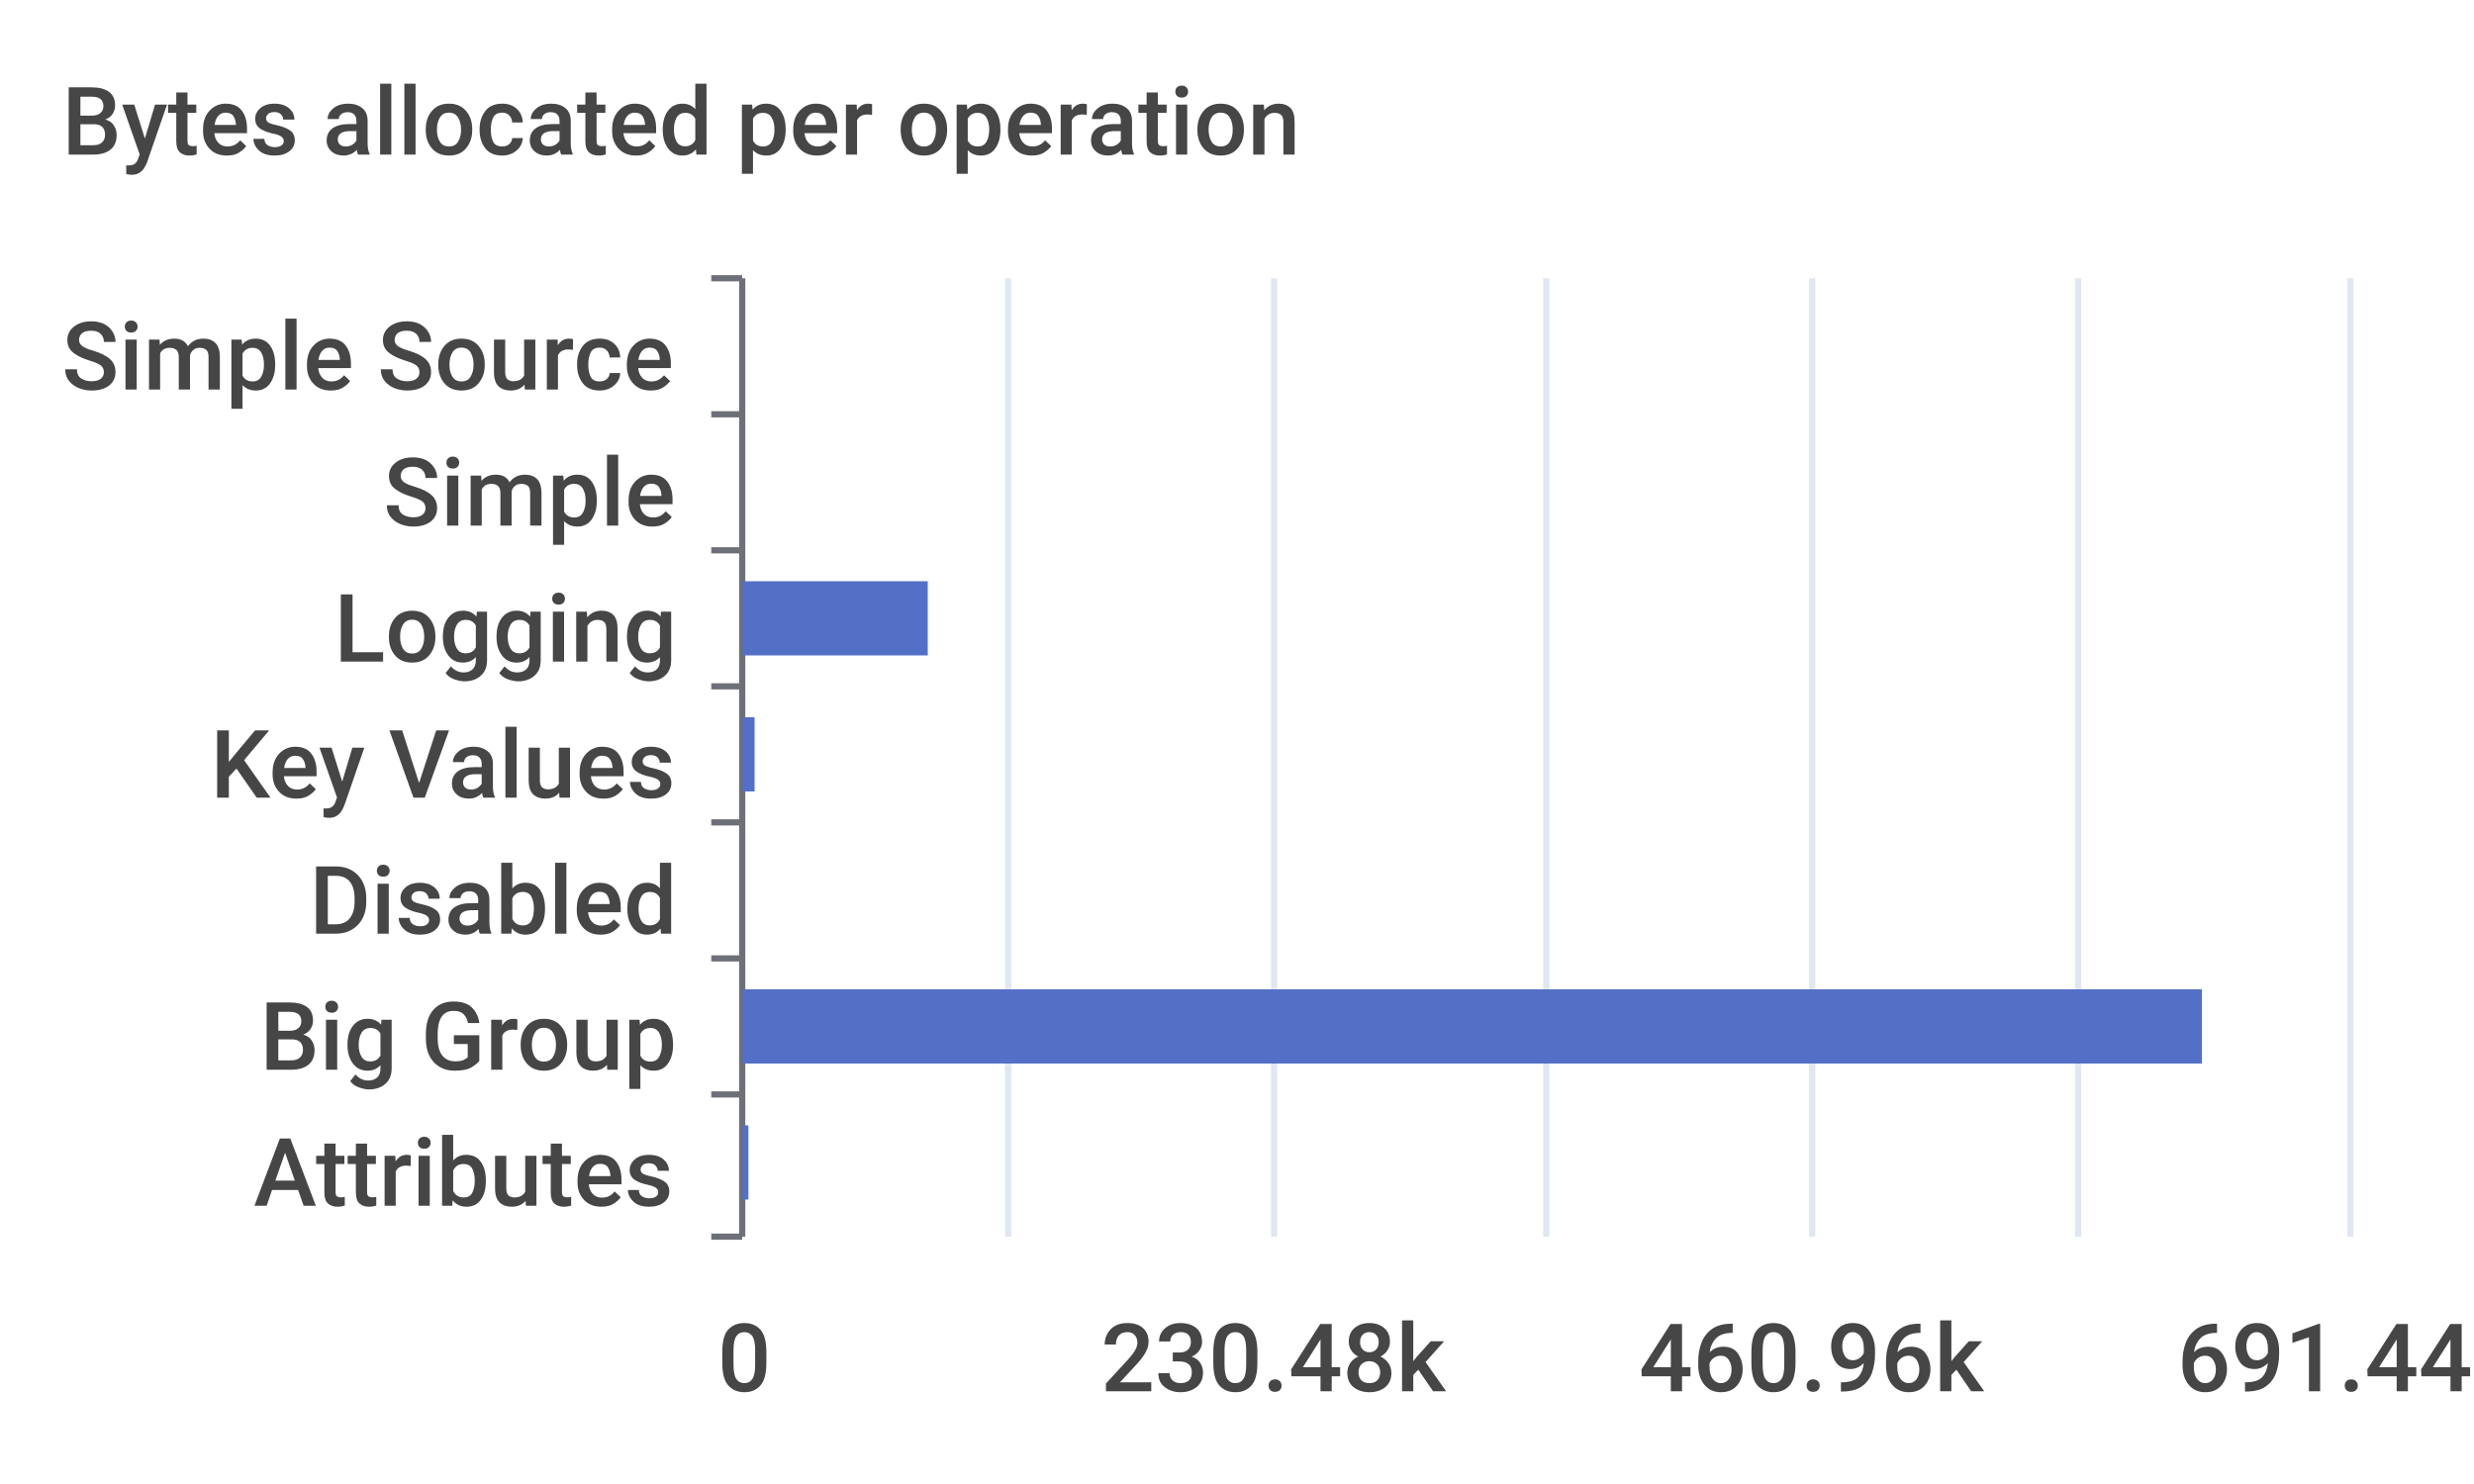
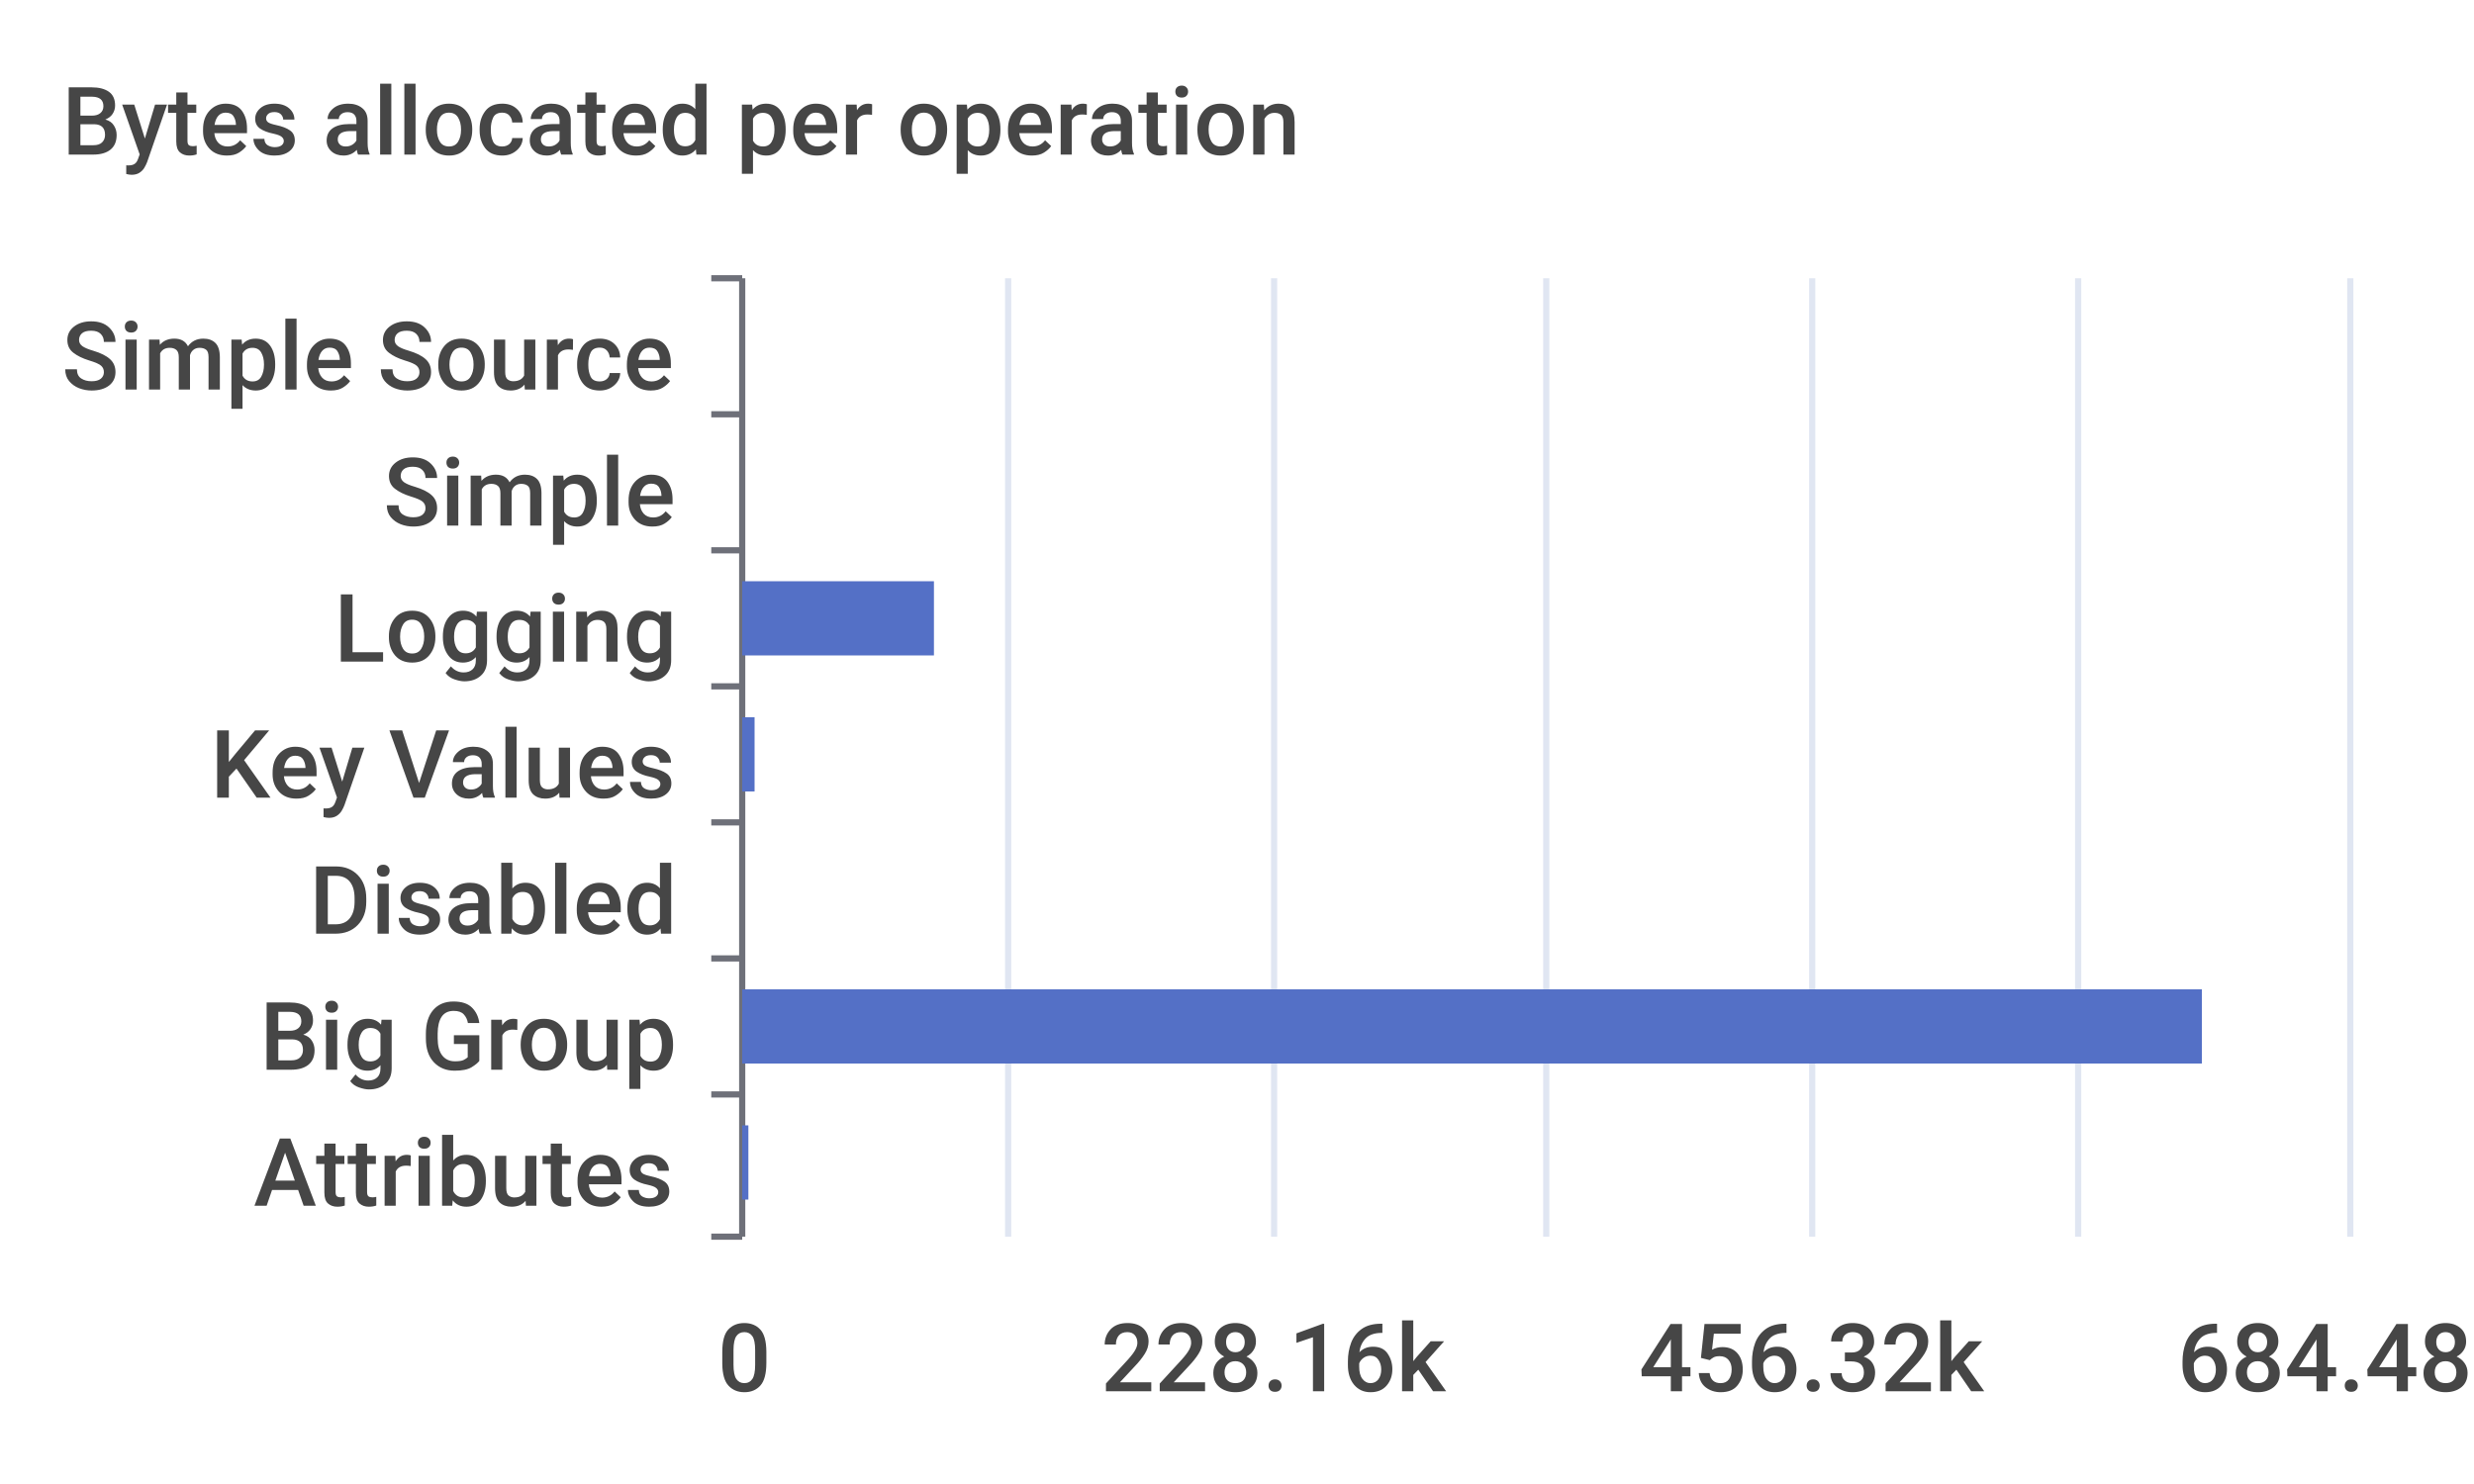
<svg xmlns="http://www.w3.org/2000/svg" width="400" height="240">\n<path d="M 0 0 L 400 0 L 400 240 L 0 240 L 0 0" style="stroke-width:0;stroke:none;fill:rgba(255,255,255,1.0)" />
  <text x="10" y="25" style="stroke-width:0;stroke:none;fill:rgba(70,70,70,1.0);font-size:15.3px;font-family:'Roboto Medium',sans-serif">Bytes allocated per operation</text>
  <path d="M 115 45 L 120 45" style="stroke-width:1;stroke:rgba(110,112,121,1.0);fill:none" />
  <path d="M 115 67 L 120 67" style="stroke-width:1;stroke:rgba(110,112,121,1.0);fill:none" />
  <path d="M 115 89 L 120 89" style="stroke-width:1;stroke:rgba(110,112,121,1.0);fill:none" />
  <path d="M 115 111 L 120 111" style="stroke-width:1;stroke:rgba(110,112,121,1.0);fill:none" />
  <path d="M 115 133 L 120 133" style="stroke-width:1;stroke:rgba(110,112,121,1.0);fill:none" />
  <path d="M 115 155 L 120 155" style="stroke-width:1;stroke:rgba(110,112,121,1.0);fill:none" />
  <path d="M 115 177 L 120 177" style="stroke-width:1;stroke:rgba(110,112,121,1.0);fill:none" />
  <path d="M 115 200 L 120 200" style="stroke-width:1;stroke:rgba(110,112,121,1.0);fill:none" />
  <path d="M 120 45 L 120 200" style="stroke-width:1;stroke:rgba(110,112,121,1.0);fill:none" />
  <text x="10" y="63" style="stroke-width:0;stroke:none;fill:rgba(70,70,70,1.0);font-size:15.3px;font-family:'Roboto Medium',sans-serif">Simple Source</text>
  <text x="62" y="85" style="stroke-width:0;stroke:none;fill:rgba(70,70,70,1.0);font-size:15.3px;font-family:'Roboto Medium',sans-serif">Simple</text>
  <text x="54" y="107" style="stroke-width:0;stroke:none;fill:rgba(70,70,70,1.0);font-size:15.3px;font-family:'Roboto Medium',sans-serif">Logging</text>
  <text x="34" y="129" style="stroke-width:0;stroke:none;fill:rgba(70,70,70,1.0);font-size:15.3px;font-family:'Roboto Medium',sans-serif">Key Values</text>
  <text x="50" y="151" style="stroke-width:0;stroke:none;fill:rgba(70,70,70,1.0);font-size:15.3px;font-family:'Roboto Medium',sans-serif">Disabled</text>
  <text x="42" y="173" style="stroke-width:0;stroke:none;fill:rgba(70,70,70,1.0);font-size:15.3px;font-family:'Roboto Medium',sans-serif">Big Group</text>
  <text x="41" y="195" style="stroke-width:0;stroke:none;fill:rgba(70,70,70,1.0);font-size:15.3px;font-family:'Roboto Medium',sans-serif">Attributes</text>
  <text x="116" y="225" style="stroke-width:0;stroke:none;fill:rgba(70,70,70,1.0);font-size:15.3px;font-family:'Roboto Medium',sans-serif">0</text>
-   <text x="178" y="225" style="stroke-width:0;stroke:none;fill:rgba(70,70,70,1.0);font-size:15.3px;font-family:'Roboto Medium',sans-serif">230.48k</text>
-   <text x="265" y="225" style="stroke-width:0;stroke:none;fill:rgba(70,70,70,1.0);font-size:15.3px;font-family:'Roboto Medium',sans-serif">460.96k</text>
-   <text x="352" y="225" style="stroke-width:0;stroke:none;fill:rgba(70,70,70,1.0);font-size:15.3px;font-family:'Roboto Medium',sans-serif">691.44k</text>
+   <text x="178" y="225" style="stroke-width:0;stroke:none;fill:rgba(70,70,70,1.0);font-size:15.3px;font-family:'Roboto Medium',sans-serif">228.16k</text>
+   <text x="265" y="225" style="stroke-width:0;stroke:none;fill:rgba(70,70,70,1.0);font-size:15.3px;font-family:'Roboto Medium',sans-serif">456.32k</text>
+   <text x="352" y="225" style="stroke-width:0;stroke:none;fill:rgba(70,70,70,1.0);font-size:15.3px;font-family:'Roboto Medium',sans-serif">684.48k</text>
  <path d="M 163 45 L 163 200" style="stroke-width:1;stroke:rgba(224,230,242,1.0);fill:none" />
  <path d="M 206 45 L 206 200" style="stroke-width:1;stroke:rgba(224,230,242,1.0);fill:none" />
  <path d="M 250 45 L 250 200" style="stroke-width:1;stroke:rgba(224,230,242,1.0);fill:none" />
  <path d="M 293 45 L 293 200" style="stroke-width:1;stroke:rgba(224,230,242,1.0);fill:none" />
  <path d="M 336 45 L 336 200" style="stroke-width:1;stroke:rgba(224,230,242,1.0);fill:none" />
  <path d="M 380 45 L 380 200" style="stroke-width:1;stroke:rgba(224,230,242,1.0);fill:none" />
  <path d="M 120 182 L 121 182 L 121 194 L 120 194 L 120 182" style="stroke-width:0;stroke:none;fill:rgba(84,112,198,1.0)" />
  <path d="M 120 160 L 356 160 L 356 172 L 120 172 L 120 160" style="stroke-width:0;stroke:none;fill:rgba(84,112,198,1.0)" />
  <path d="M 120 138 L 120 138 L 120 150 L 120 150 L 120 138" style="stroke-width:0;stroke:none;fill:rgba(84,112,198,1.0)" />
  <path d="M 120 116 L 122 116 L 122 128 L 120 128 L 120 116" style="stroke-width:0;stroke:none;fill:rgba(84,112,198,1.0)" />
-   <path d="M 120 94 L 150 94 L 150 106 L 120 106 L 120 94" style="stroke-width:0;stroke:none;fill:rgba(84,112,198,1.0)" />
+   <path d="M 120 94 L 151 94 L 151 106 L 120 106 L 120 94" style="stroke-width:0;stroke:none;fill:rgba(84,112,198,1.0)" />
  <path d="M 120 72 L 120 72 L 120 84 L 120 84 L 120 72" style="stroke-width:0;stroke:none;fill:rgba(84,112,198,1.0)" />
  <path d="M 120 50 L 120 50 L 120 62 L 120 62 L 120 50" style="stroke-width:0;stroke:none;fill:rgba(84,112,198,1.0)" />
</svg>
